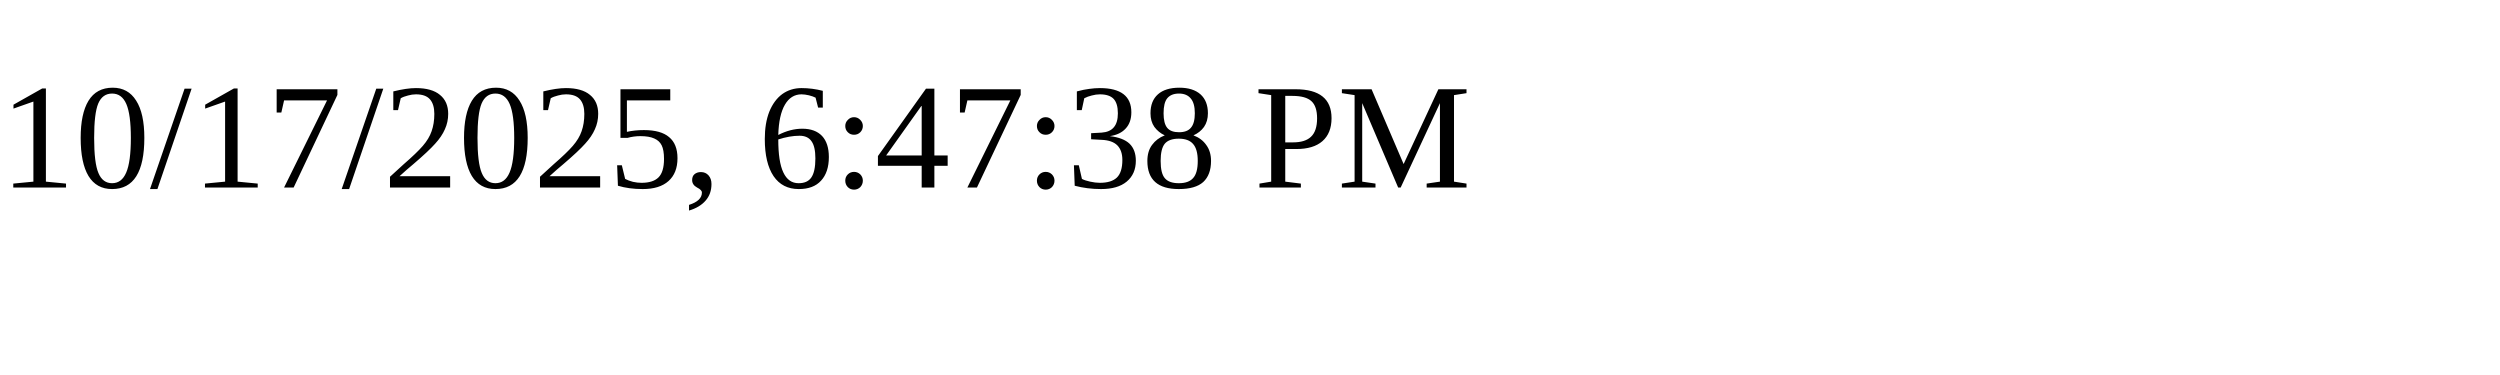
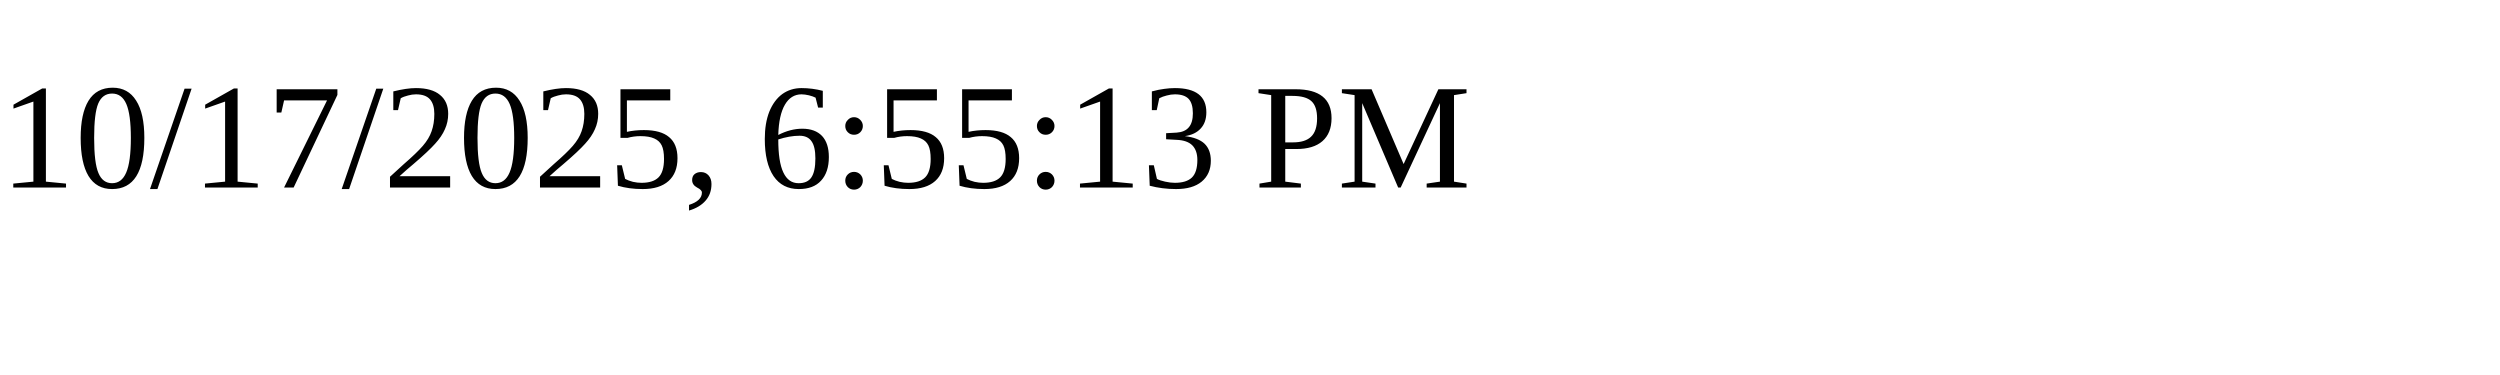
<svg xmlns="http://www.w3.org/2000/svg" height="30" width="200">
-   <text x="0" y="15">10/17/2025, 6:47:38 PM</text>
+   <text x="0" y="15">10/17/2025, 6:55:13 PM</text>
</svg>
